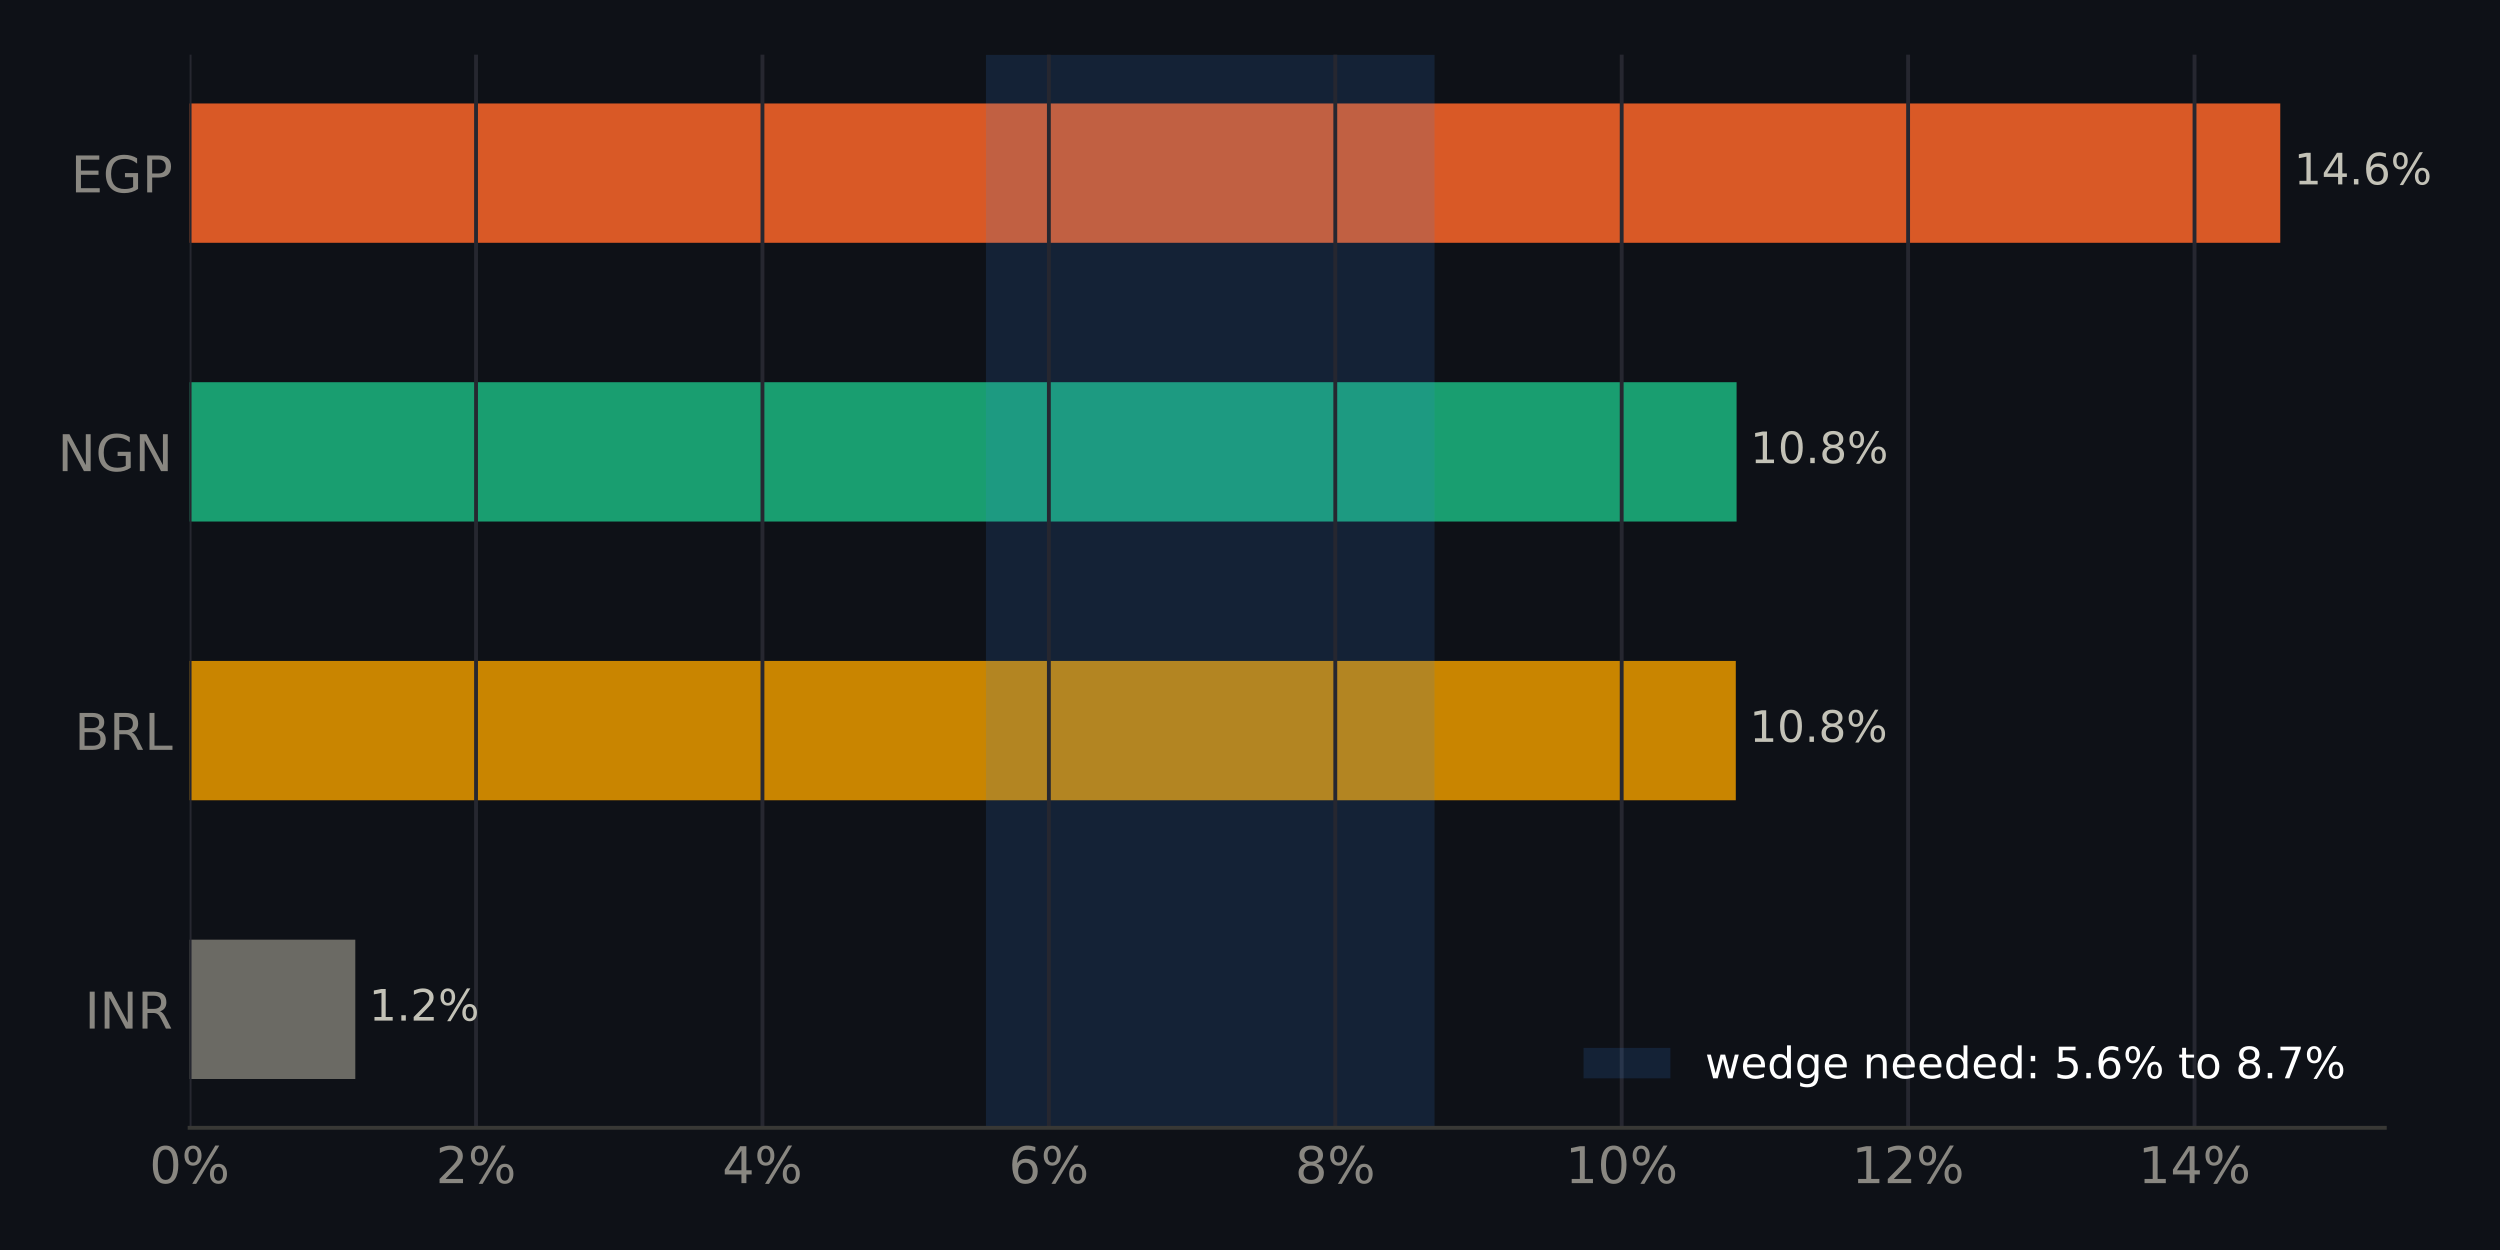
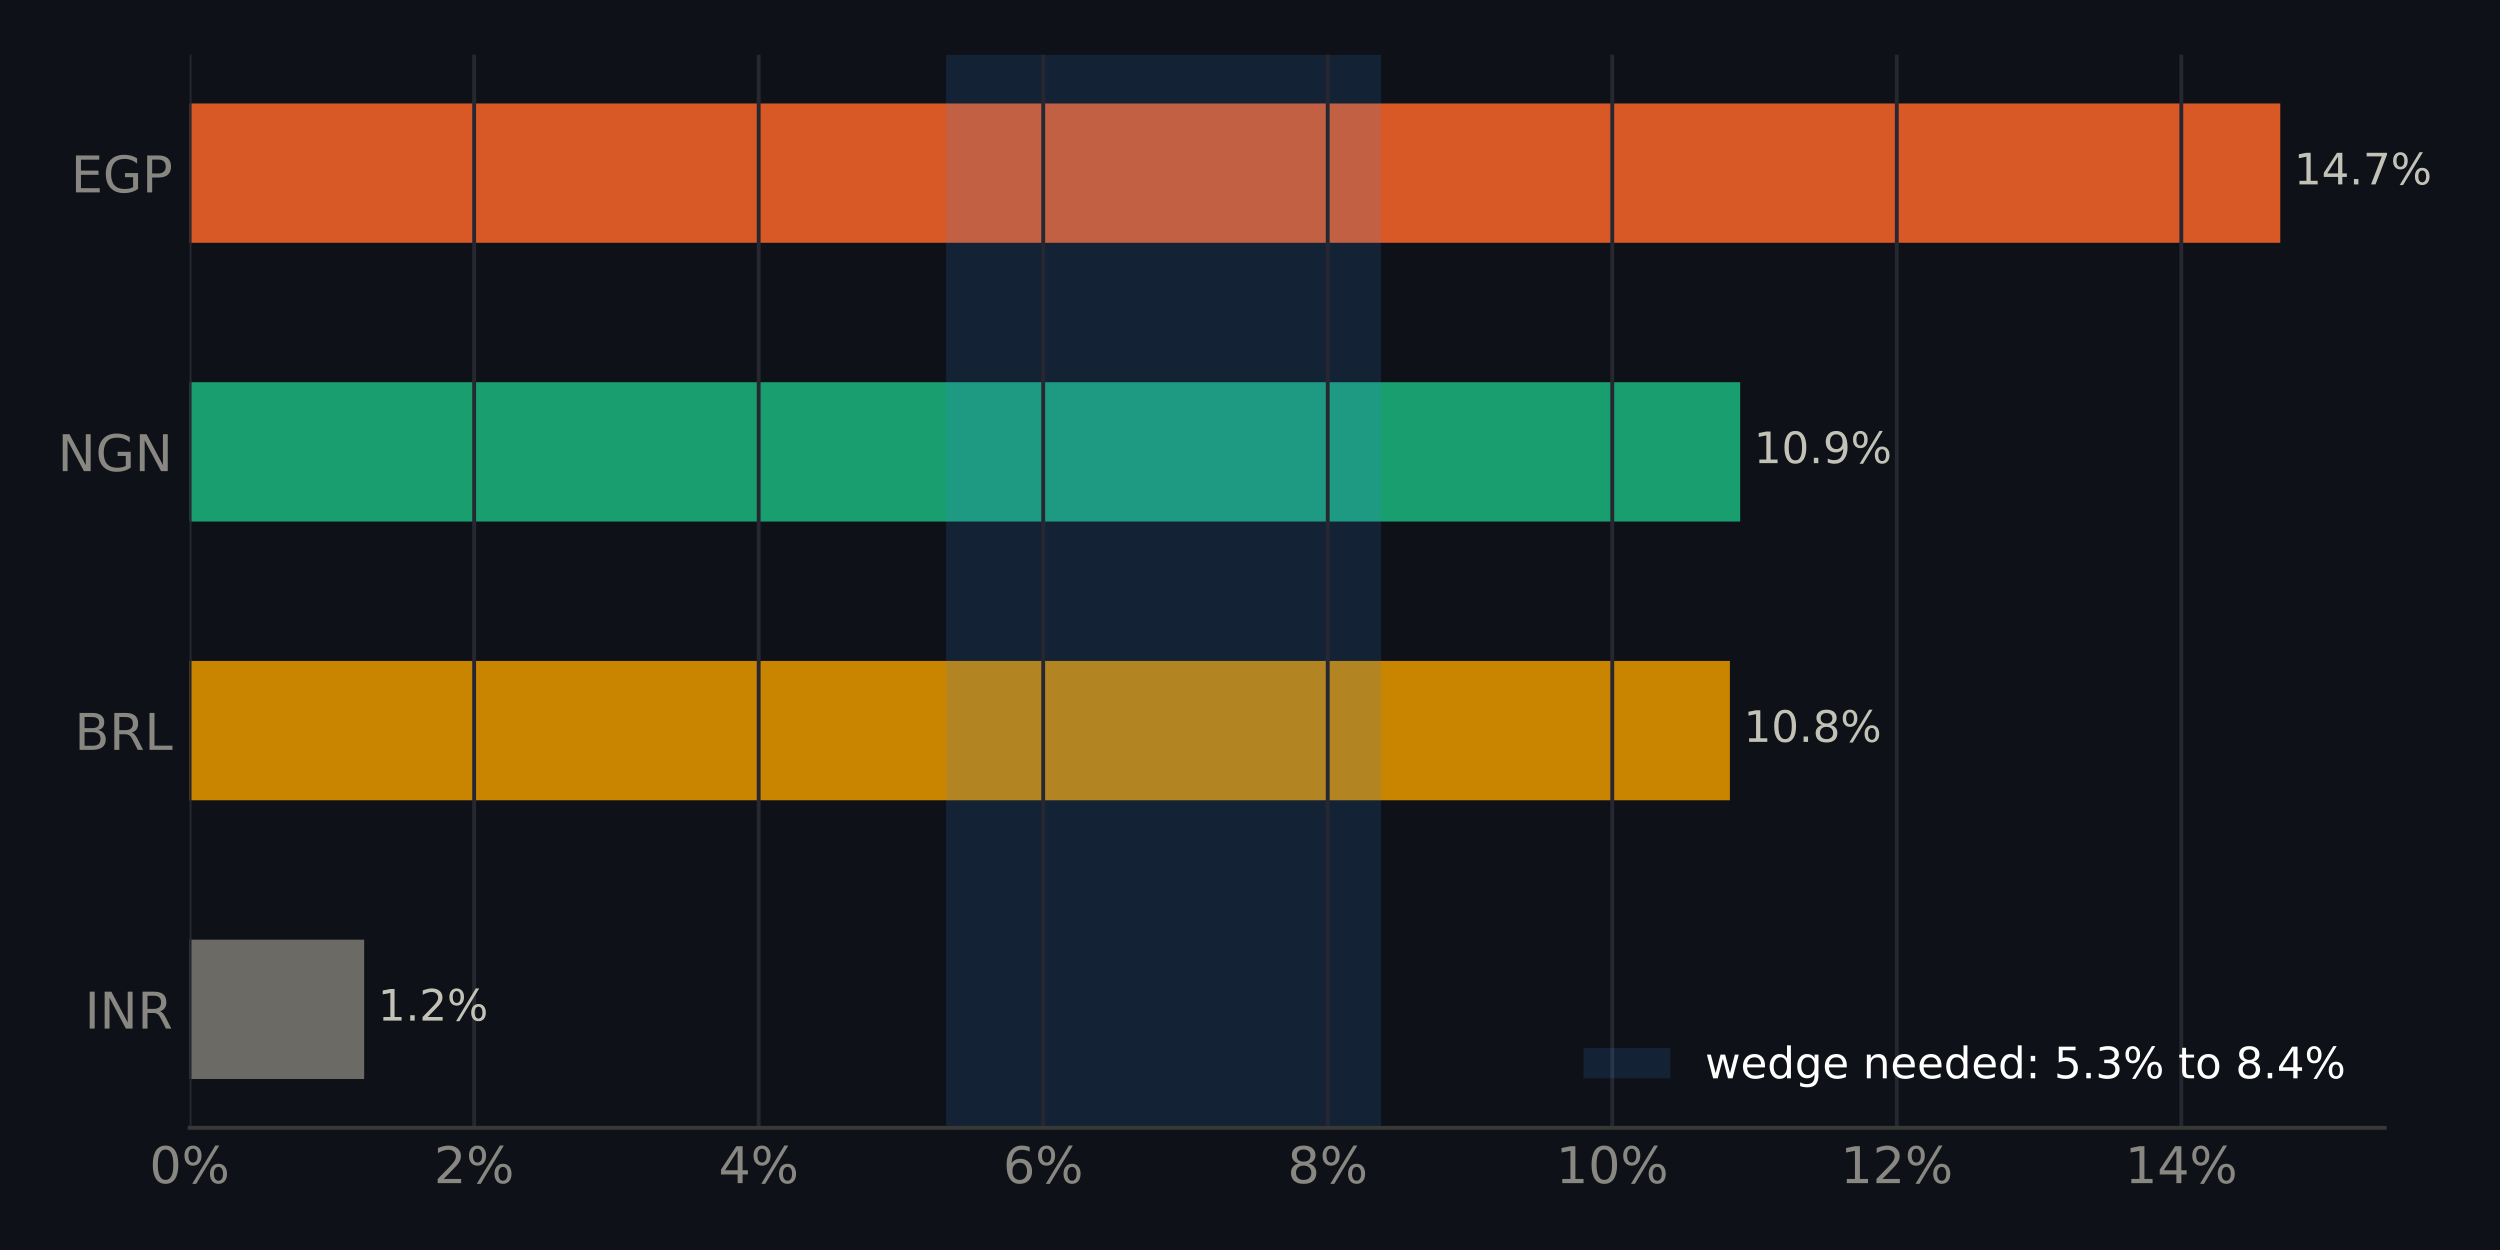
<svg xmlns="http://www.w3.org/2000/svg" xmlns:xlink="http://www.w3.org/1999/xlink" width="518.4pt" height="259.2pt" viewBox="0 0 518.4 259.2" version="1.1">
  <defs>
    <style type="text/css">*{stroke-linejoin: round; stroke-linecap: butt}</style>
  </defs>
  <g id="figure_1">
    <g id="patch_1">
      <path d="M 0 259.2  L 518.4 259.2  L 518.4 0  L 0 0  z " style="fill: #0e1117" />
    </g>
    <g id="axes_1">
      <g id="patch_2">
        <path d="M 39.32 233.86  L 494.511 233.86  L 494.511 11.34  L 39.32 11.34  z " style="fill: #0e1117" />
      </g>
      <g id="patch_3">
-         <path d="M 39.32 223.745  L 73.674 223.745  L 73.674 194.847  L 39.32 194.847  z " clip-path="url(#p6eb5f8a87d)" style="fill: #6b6a64" />
+         <path d="M 39.32 223.745  L 75.514 223.745  L 75.514 194.847  L 39.32 194.847  z " clip-path="url(#p3626a9f429)" style="fill: #6b6a64" />
      </g>
      <g id="patch_4">
-         <path d="M 39.32 165.948  L 359.936 165.948  L 359.936 137.049  L 39.32 137.049  z " clip-path="url(#p6eb5f8a87d)" style="fill: #c98500" />
+         <path d="M 39.32 165.948  L 358.713 165.948  L 358.713 137.049  L 39.32 137.049  z " clip-path="url(#p3626a9f429)" style="fill: #c98500" />
      </g>
      <g id="patch_5">
-         <path d="M 39.32 108.151  L 360.099 108.151  L 360.099 79.252  L 39.32 79.252  z " clip-path="url(#p6eb5f8a87d)" style="fill: #199e70" />
+         <path d="M 39.32 108.151  L 360.843 108.151  L 360.843 79.252  L 39.32 79.252  z " clip-path="url(#p3626a9f429)" style="fill: #199e70" />
      </g>
      <g id="patch_6">
-         <path d="M 39.32 50.353  L 472.836 50.353  L 472.836 21.455  L 39.32 21.455  z " clip-path="url(#p6eb5f8a87d)" style="fill: #d95926" />
+         <path d="M 39.32 50.353  L 472.836 50.353  L 472.836 21.455  L 39.32 21.455  z " clip-path="url(#p3626a9f429)" style="fill: #d95926" />
      </g>
      <g id="patch_7">
-         <path d="M 204.451 233.86  L 297.465 233.86  L 297.465 11.34  L 204.451 11.34  z " clip-path="url(#p6eb5f8a87d)" style="fill: #3987e5; opacity: 0.15" />
+         <path d="M 196.188 233.86  L 286.378 233.86  L 286.378 11.34  L 196.188 11.34  z " clip-path="url(#p3626a9f429)" style="fill: #3987e5; opacity: 0.15" />
      </g>
      <g id="matplotlib.axis_1">
        <g id="xtick_1">
          <g id="line2d_1">
-             <path d="M 39.32 233.86  L 39.32 11.34  " clip-path="url(#p6eb5f8a87d)" style="fill: none; stroke: #262730; stroke-width: 0.8; stroke-linecap: square" />
+             <path d="M 39.32 233.86  L 39.32 11.34  " clip-path="url(#p3626a9f429)" style="fill: none; stroke: #262730; stroke-width: 0.8; stroke-linecap: square" />
          </g>
          <g id="line2d_2" />
          <g id="text_1">
            <g style="fill: #898781" transform="translate(30.99137 245.3375) scale(0.105 -0.105)">
              <defs>
                <path id="DejaVuSans-13" d="M 2034 4250  Q 1547 4250 1301 3770  Q 1056 3291 1056 2328  Q 1056 1369 1301 889  Q 1547 409 2034 409  Q 2525 409 2770 889  Q 3016 1369 3016 2328  Q 3016 3291 2770 3770  Q 2525 4250 2034 4250  z M 2034 4750  Q 2819 4750 3233 4129  Q 3647 3509 3647 2328  Q 3647 1150 3233 529  Q 2819 -91 2034 -91  Q 1250 -91 836 529  Q 422 1150 422 2328  Q 422 3509 836 4129  Q 1250 4750 2034 4750  z " transform="scale(0.015625)" />
                <path id="DejaVuSans-8" d="M 4653 2053  Q 4381 2053 4226 1822  Q 4072 1591 4072 1178  Q 4072 772 4226 539  Q 4381 306 4653 306  Q 4919 306 5073 539  Q 5228 772 5228 1178  Q 5228 1588 5073 1820  Q 4919 2053 4653 2053  z M 4653 2450  Q 5147 2450 5437 2106  Q 5728 1763 5728 1178  Q 5728 594 5436 251  Q 5144 -91 4653 -91  Q 4153 -91 3862 251  Q 3572 594 3572 1178  Q 3572 1766 3864 2108  Q 4156 2450 4653 2450  z M 1428 4353  Q 1159 4353 1004 4120  Q 850 3888 850 3481  Q 850 3069 1003 2837  Q 1156 2606 1428 2606  Q 1700 2606 1854 2837  Q 2009 3069 2009 3481  Q 2009 3884 1853 4118  Q 1697 4353 1428 4353  z M 4250 4750  L 4750 4750  L 1831 -91  L 1331 -91  L 4250 4750  z M 1428 4750  Q 1922 4750 2215 4408  Q 2509 4066 2509 3481  Q 2509 2891 2217 2550  Q 1925 2209 1428 2209  Q 931 2209 642 2551  Q 353 2894 353 3481  Q 353 4063 643 4406  Q 934 4750 1428 4750  z " transform="scale(0.015625)" />
              </defs>
              <use xlink:href="#DejaVuSans-13" />
              <use xlink:href="#DejaVuSans-8" transform="translate(63.625 0)" />
            </g>
          </g>
        </g>
        <g id="xtick_2">
          <g id="line2d_3">
-             <path d="M 98.711 233.86  L 98.711 11.34  " clip-path="url(#p6eb5f8a87d)" style="fill: none; stroke: #262730; stroke-width: 0.8; stroke-linecap: square" />
+             <path d="M 98.319 233.86  L 98.319 11.34  " clip-path="url(#p3626a9f429)" style="fill: none; stroke: #262730; stroke-width: 0.8; stroke-linecap: square" />
          </g>
          <g id="line2d_4" />
          <g id="text_2">
-             <g style="fill: #898781" transform="translate(90.38225 245.3375) scale(0.105 -0.105)">
+             <g style="fill: #898781" transform="translate(89.99084 245.3375) scale(0.105 -0.105)">
              <defs>
                <path id="DejaVuSans-15" d="M 1228 531  L 3431 531  L 3431 0  L 469 0  L 469 531  Q 828 903 1448 1529  Q 2069 2156 2228 2338  Q 2531 2678 2651 2914  Q 2772 3150 2772 3378  Q 2772 3750 2511 3984  Q 2250 4219 1831 4219  Q 1534 4219 1204 4116  Q 875 4013 500 3803  L 500 4441  Q 881 4594 1212 4672  Q 1544 4750 1819 4750  Q 2544 4750 2975 4387  Q 3406 4025 3406 3419  Q 3406 3131 3298 2873  Q 3191 2616 2906 2266  Q 2828 2175 2409 1742  Q 1991 1309 1228 531  z " transform="scale(0.015625)" />
              </defs>
              <use xlink:href="#DejaVuSans-15" />
              <use xlink:href="#DejaVuSans-8" transform="translate(63.625 0)" />
            </g>
          </g>
        </g>
        <g id="xtick_3">
          <g id="line2d_5">
-             <path d="M 158.102 233.86  L 158.102 11.34  " clip-path="url(#p6eb5f8a87d)" style="fill: none; stroke: #262730; stroke-width: 0.8; stroke-linecap: square" />
+             <path d="M 157.319 233.86  L 157.319 11.34  " clip-path="url(#p3626a9f429)" style="fill: none; stroke: #262730; stroke-width: 0.8; stroke-linecap: square" />
          </g>
          <g id="line2d_6" />
          <g id="text_3">
-             <g style="fill: #898781" transform="translate(149.7731 245.3375) scale(0.105 -0.105)">
+             <g style="fill: #898781" transform="translate(148.9903 245.3375) scale(0.105 -0.105)">
              <defs>
                <path id="DejaVuSans-17" d="M 2419 4116  L 825 1625  L 2419 1625  L 2419 4116  z M 2253 4666  L 3047 4666  L 3047 1625  L 3713 1625  L 3713 1100  L 3047 1100  L 3047 0  L 2419 0  L 2419 1100  L 313 1100  L 313 1709  L 2253 4666  z " transform="scale(0.015625)" />
              </defs>
              <use xlink:href="#DejaVuSans-17" />
              <use xlink:href="#DejaVuSans-8" transform="translate(63.625 0)" />
            </g>
          </g>
        </g>
        <g id="xtick_4">
          <g id="line2d_7">
-             <path d="M 217.493 233.86  L 217.493 11.34  " clip-path="url(#p6eb5f8a87d)" style="fill: none; stroke: #262730; stroke-width: 0.8; stroke-linecap: square" />
+             <path d="M 216.318 233.86  L 216.318 11.34  " clip-path="url(#p3626a9f429)" style="fill: none; stroke: #262730; stroke-width: 0.8; stroke-linecap: square" />
          </g>
          <g id="line2d_8" />
          <g id="text_4">
-             <g style="fill: #898781" transform="translate(209.164 245.3375) scale(0.105 -0.105)">
+             <g style="fill: #898781" transform="translate(207.9898 245.3375) scale(0.105 -0.105)">
              <defs>
                <path id="DejaVuSans-19" d="M 2113 2584  Q 1688 2584 1439 2293  Q 1191 2003 1191 1497  Q 1191 994 1439 701  Q 1688 409 2113 409  Q 2538 409 2786 701  Q 3034 994 3034 1497  Q 3034 2003 2786 2293  Q 2538 2584 2113 2584  z M 3366 4563  L 3366 3988  Q 3128 4100 2886 4159  Q 2644 4219 2406 4219  Q 1781 4219 1451 3797  Q 1122 3375 1075 2522  Q 1259 2794 1537 2939  Q 1816 3084 2150 3084  Q 2853 3084 3261 2657  Q 3669 2231 3669 1497  Q 3669 778 3244 343  Q 2819 -91 2113 -91  Q 1303 -91 875 529  Q 447 1150 447 2328  Q 447 3434 972 4092  Q 1497 4750 2381 4750  Q 2619 4750 2861 4703  Q 3103 4656 3366 4563  z " transform="scale(0.015625)" />
              </defs>
              <use xlink:href="#DejaVuSans-19" />
              <use xlink:href="#DejaVuSans-8" transform="translate(63.625 0)" />
            </g>
          </g>
        </g>
        <g id="xtick_5">
          <g id="line2d_9">
-             <path d="M 276.884 233.86  L 276.884 11.34  " clip-path="url(#p6eb5f8a87d)" style="fill: none; stroke: #262730; stroke-width: 0.8; stroke-linecap: square" />
+             <path d="M 275.318 233.86  L 275.318 11.34  " clip-path="url(#p3626a9f429)" style="fill: none; stroke: #262730; stroke-width: 0.8; stroke-linecap: square" />
          </g>
          <g id="line2d_10" />
          <g id="text_5">
-             <g style="fill: #898781" transform="translate(268.5549 245.3375) scale(0.105 -0.105)">
+             <g style="fill: #898781" transform="translate(266.9893 245.3375) scale(0.105 -0.105)">
              <defs>
                <path id="DejaVuSans-1b" d="M 2034 2216  Q 1584 2216 1326 1975  Q 1069 1734 1069 1313  Q 1069 891 1326 650  Q 1584 409 2034 409  Q 2484 409 2743 651  Q 3003 894 3003 1313  Q 3003 1734 2745 1975  Q 2488 2216 2034 2216  z M 1403 2484  Q 997 2584 770 2862  Q 544 3141 544 3541  Q 544 4100 942 4425  Q 1341 4750 2034 4750  Q 2731 4750 3128 4425  Q 3525 4100 3525 3541  Q 3525 3141 3298 2862  Q 3072 2584 2669 2484  Q 3125 2378 3379 2068  Q 3634 1759 3634 1313  Q 3634 634 3220 271  Q 2806 -91 2034 -91  Q 1263 -91 848 271  Q 434 634 434 1313  Q 434 1759 690 2068  Q 947 2378 1403 2484  z M 1172 3481  Q 1172 3119 1398 2916  Q 1625 2713 2034 2713  Q 2441 2713 2670 2916  Q 2900 3119 2900 3481  Q 2900 3844 2670 4047  Q 2441 4250 2034 4250  Q 1625 4250 1398 4047  Q 1172 3844 1172 3481  z " transform="scale(0.015625)" />
              </defs>
              <use xlink:href="#DejaVuSans-1b" />
              <use xlink:href="#DejaVuSans-8" transform="translate(63.625 0)" />
            </g>
          </g>
        </g>
        <g id="xtick_6">
          <g id="line2d_11">
-             <path d="M 336.274 233.86  L 336.274 11.34  " clip-path="url(#p6eb5f8a87d)" style="fill: none; stroke: #262730; stroke-width: 0.8; stroke-linecap: square" />
+             <path d="M 334.317 233.86  L 334.317 11.34  " clip-path="url(#p3626a9f429)" style="fill: none; stroke: #262730; stroke-width: 0.8; stroke-linecap: square" />
          </g>
          <g id="line2d_12" />
          <g id="text_6">
-             <g style="fill: #898781" transform="translate(324.6055 245.3375) scale(0.105 -0.105)">
+             <g style="fill: #898781" transform="translate(322.6484 245.3375) scale(0.105 -0.105)">
              <defs>
                <path id="DejaVuSans-14" d="M 794 531  L 1825 531  L 1825 4091  L 703 3866  L 703 4441  L 1819 4666  L 2450 4666  L 2450 531  L 3481 531  L 3481 0  L 794 0  L 794 531  z " transform="scale(0.015625)" />
              </defs>
              <use xlink:href="#DejaVuSans-14" />
              <use xlink:href="#DejaVuSans-13" transform="translate(63.625 0)" />
              <use xlink:href="#DejaVuSans-8" transform="translate(127.25 0)" />
            </g>
          </g>
        </g>
        <g id="xtick_7">
          <g id="line2d_13">
-             <path d="M 395.665 233.86  L 395.665 11.34  " clip-path="url(#p6eb5f8a87d)" style="fill: none; stroke: #262730; stroke-width: 0.8; stroke-linecap: square" />
+             <path d="M 393.317 233.86  L 393.317 11.34  " clip-path="url(#p3626a9f429)" style="fill: none; stroke: #262730; stroke-width: 0.8; stroke-linecap: square" />
          </g>
          <g id="line2d_14" />
          <g id="text_7">
-             <g style="fill: #898781" transform="translate(383.9963 245.3375) scale(0.105 -0.105)">
+             <g style="fill: #898781" transform="translate(381.6479 245.3375) scale(0.105 -0.105)">
              <use xlink:href="#DejaVuSans-14" />
              <use xlink:href="#DejaVuSans-15" transform="translate(63.625 0)" />
              <use xlink:href="#DejaVuSans-8" transform="translate(127.25 0)" />
            </g>
          </g>
        </g>
        <g id="xtick_8">
          <g id="line2d_15">
-             <path d="M 455.056 233.86  L 455.056 11.34  " clip-path="url(#p6eb5f8a87d)" style="fill: none; stroke: #262730; stroke-width: 0.8; stroke-linecap: square" />
+             <path d="M 452.316 233.86  L 452.316 11.34  " clip-path="url(#p3626a9f429)" style="fill: none; stroke: #262730; stroke-width: 0.8; stroke-linecap: square" />
          </g>
          <g id="line2d_16" />
          <g id="text_8">
-             <g style="fill: #898781" transform="translate(443.3872 245.3375) scale(0.105 -0.105)">
+             <g style="fill: #898781" transform="translate(440.6474 245.3375) scale(0.105 -0.105)">
              <use xlink:href="#DejaVuSans-14" />
              <use xlink:href="#DejaVuSans-17" transform="translate(63.625 0)" />
              <use xlink:href="#DejaVuSans-8" transform="translate(127.25 0)" />
            </g>
          </g>
        </g>
      </g>
      <g id="matplotlib.axis_2">
        <g id="ytick_1">
          <g id="line2d_17" />
          <g id="text_9">
            <g style="fill: #898781" transform="translate(17.57133 213.2849) scale(0.105 -0.105)">
              <defs>
                <path id="DejaVuSans-2c" d="M 628 4666  L 1259 4666  L 1259 0  L 628 0  L 628 4666  z " transform="scale(0.015625)" />
                <path id="DejaVuSans-31" d="M 628 4666  L 1478 4666  L 3547 763  L 3547 4666  L 4159 4666  L 4159 0  L 3309 0  L 1241 3903  L 1241 0  L 628 0  L 628 4666  z " transform="scale(0.015625)" />
                <path id="DejaVuSans-35" d="M 2841 2188  Q 3044 2119 3236 1894  Q 3428 1669 3622 1275  L 4263 0  L 3584 0  L 2988 1197  Q 2756 1666 2539 1819  Q 2322 1972 1947 1972  L 1259 1972  L 1259 0  L 628 0  L 628 4666  L 2053 4666  Q 2853 4666 3247 4331  Q 3641 3997 3641 3322  Q 3641 2881 3436 2590  Q 3231 2300 2841 2188  z M 1259 4147  L 1259 2491  L 2053 2491  Q 2509 2491 2742 2702  Q 2975 2913 2975 3322  Q 2975 3731 2742 3939  Q 2509 4147 2053 4147  L 1259 4147  z " transform="scale(0.015625)" />
              </defs>
              <use xlink:href="#DejaVuSans-2c" />
              <use xlink:href="#DejaVuSans-31" transform="translate(29.5 0)" />
              <use xlink:href="#DejaVuSans-35" transform="translate(104.3125 0)" />
            </g>
          </g>
        </g>
        <g id="ytick_2">
          <g id="line2d_18" />
          <g id="text_10">
            <g style="fill: #898781" transform="translate(15.46969 155.4875) scale(0.105 -0.105)">
              <defs>
                <path id="DejaVuSans-25" d="M 1259 2228  L 1259 519  L 2272 519  Q 2781 519 3026 730  Q 3272 941 3272 1375  Q 3272 1813 3026 2020  Q 2781 2228 2272 2228  L 1259 2228  z M 1259 4147  L 1259 2741  L 2194 2741  Q 2656 2741 2882 2914  Q 3109 3088 3109 3444  Q 3109 3797 2882 3972  Q 2656 4147 2194 4147  L 1259 4147  z M 628 4666  L 2241 4666  Q 2963 4666 3353 4366  Q 3744 4066 3744 3513  Q 3744 3084 3544 2831  Q 3344 2578 2956 2516  Q 3422 2416 3680 2098  Q 3938 1781 3938 1306  Q 3938 681 3513 340  Q 3088 0 2303 0  L 628 0  L 628 4666  z " transform="scale(0.015625)" />
                <path id="DejaVuSans-2f" d="M 628 4666  L 1259 4666  L 1259 531  L 3531 531  L 3531 0  L 628 0  L 628 4666  z " transform="scale(0.015625)" />
              </defs>
              <use xlink:href="#DejaVuSans-25" />
              <use xlink:href="#DejaVuSans-35" transform="translate(68.60938 0)" />
              <use xlink:href="#DejaVuSans-2f" transform="translate(138.0938 0)" />
            </g>
          </g>
        </g>
        <g id="ytick_3">
          <g id="line2d_19" />
          <g id="text_11">
            <g style="fill: #898781" transform="translate(11.97352 97.69007) scale(0.105 -0.105)">
              <defs>
                <path id="DejaVuSans-2a" d="M 3809 666  L 3809 1919  L 2778 1919  L 2778 2438  L 4434 2438  L 4434 434  Q 4069 175 3628 42  Q 3188 -91 2688 -91  Q 1594 -91 976 548  Q 359 1188 359 2328  Q 359 3472 976 4111  Q 1594 4750 2688 4750  Q 3144 4750 3555 4637  Q 3966 4525 4313 4306  L 4313 3634  Q 3963 3931 3569 4081  Q 3175 4231 2741 4231  Q 1884 4231 1454 3753  Q 1025 3275 1025 2328  Q 1025 1384 1454 906  Q 1884 428 2741 428  Q 3075 428 3337 486  Q 3600 544 3809 666  z " transform="scale(0.015625)" />
              </defs>
              <use xlink:href="#DejaVuSans-31" />
              <use xlink:href="#DejaVuSans-2a" transform="translate(74.8125 0)" />
              <use xlink:href="#DejaVuSans-31" transform="translate(152.2969 0)" />
            </g>
          </g>
        </g>
        <g id="ytick_4">
          <g id="line2d_20" />
          <g id="text_12">
            <g style="fill: #898781" transform="translate(14.71828 39.89267) scale(0.105 -0.105)">
              <defs>
                <path id="DejaVuSans-28" d="M 628 4666  L 3578 4666  L 3578 4134  L 1259 4134  L 1259 2753  L 3481 2753  L 3481 2222  L 1259 2222  L 1259 531  L 3634 531  L 3634 0  L 628 0  L 628 4666  z " transform="scale(0.015625)" />
                <path id="DejaVuSans-33" d="M 1259 4147  L 1259 2394  L 2053 2394  Q 2494 2394 2734 2622  Q 2975 2850 2975 3272  Q 2975 3691 2734 3919  Q 2494 4147 2053 4147  L 1259 4147  z M 628 4666  L 2053 4666  Q 2838 4666 3239 4311  Q 3641 3956 3641 3272  Q 3641 2581 3239 2228  Q 2838 1875 2053 1875  L 1259 1875  L 1259 0  L 628 0  L 628 4666  z " transform="scale(0.015625)" />
              </defs>
              <use xlink:href="#DejaVuSans-28" />
              <use xlink:href="#DejaVuSans-2a" transform="translate(63.1875 0)" />
              <use xlink:href="#DejaVuSans-33" transform="translate(140.6719 0)" />
            </g>
          </g>
        </g>
      </g>
      <g id="patch_8">
        <path d="M 39.32 233.86  L 494.511 233.86  " style="fill: none; stroke: #383835; stroke-width: 0.8; stroke-linejoin: miter; stroke-linecap: square" />
      </g>
      <g id="text_13">
-         <g style="fill: #c3c2b7" transform="translate(73.67377 211.634) scale(0.09 -0.09)">
+         <g style="fill: #c3c2b7" transform="translate(75.51379 211.634) scale(0.09 -0.09)">
          <defs>
            <path id="DejaVuSans-3" transform="scale(0.015625)" />
            <path id="DejaVuSans-11" d="M 684 794  L 1344 794  L 1344 0  L 684 0  L 684 794  z " transform="scale(0.015625)" />
          </defs>
          <use xlink:href="#DejaVuSans-3" />
          <use xlink:href="#DejaVuSans-14" transform="translate(31.78125 0)" />
          <use xlink:href="#DejaVuSans-11" transform="translate(95.40625 0)" />
          <use xlink:href="#DejaVuSans-15" transform="translate(127.1875 0)" />
          <use xlink:href="#DejaVuSans-8" transform="translate(190.8125 0)" />
        </g>
      </g>
      <g id="text_14">
-         <g style="fill: #c3c2b7" transform="translate(359.9358 153.8366) scale(0.09 -0.09)">
+         <g style="fill: #c3c2b7" transform="translate(358.7134 153.8366) scale(0.09 -0.09)">
          <use xlink:href="#DejaVuSans-3" />
          <use xlink:href="#DejaVuSans-14" transform="translate(31.78125 0)" />
          <use xlink:href="#DejaVuSans-13" transform="translate(95.40625 0)" />
          <use xlink:href="#DejaVuSans-11" transform="translate(159.0312 0)" />
          <use xlink:href="#DejaVuSans-1b" transform="translate(190.8125 0)" />
          <use xlink:href="#DejaVuSans-8" transform="translate(254.4375 0)" />
        </g>
      </g>
      <g id="text_15">
-         <g style="fill: #c3c2b7" transform="translate(360.0991 96.03919) scale(0.09 -0.09)">
+         <g style="fill: #c3c2b7" transform="translate(360.8434 96.03919) scale(0.09 -0.09)">
+           <defs>
+             <path id="DejaVuSans-1c" d="M 703 97  L 703 672  Q 941 559 1184 500  Q 1428 441 1663 441  Q 2288 441 2617 861  Q 2947 1281 2994 2138  Q 2813 1869 2534 1725  Q 2256 1581 1919 1581  Q 1219 1581 811 2004  Q 403 2428 403 3163  Q 403 3881 828 4315  Q 1253 4750 1959 4750  Q 2769 4750 3195 4129  Q 3622 3509 3622 2328  Q 3622 1225 3098 567  Q 2575 -91 1691 -91  Q 1453 -91 1209 -44  Q 966 3 703 97  z M 1959 2075  Q 2384 2075 2632 2365  Q 2881 2656 2881 3163  Q 2881 3666 2632 3958  Q 2384 4250 1959 4250  Q 1534 4250 1286 3958  Q 1038 3666 1038 3163  Q 1038 2656 1286 2365  Q 1534 2075 1959 2075  z " transform="scale(0.015625)" />
+           </defs>
          <use xlink:href="#DejaVuSans-3" />
          <use xlink:href="#DejaVuSans-14" transform="translate(31.78125 0)" />
          <use xlink:href="#DejaVuSans-13" transform="translate(95.40625 0)" />
          <use xlink:href="#DejaVuSans-11" transform="translate(159.0312 0)" />
-           <use xlink:href="#DejaVuSans-1b" transform="translate(190.8125 0)" />
+           <use xlink:href="#DejaVuSans-1c" transform="translate(190.8125 0)" />
          <use xlink:href="#DejaVuSans-8" transform="translate(254.4375 0)" />
        </g>
      </g>
      <g id="text_16">
        <g style="fill: #c3c2b7" transform="translate(472.8356 38.24179) scale(0.09 -0.09)">
+           <defs>
+             <path id="DejaVuSans-1a" d="M 525 4666  L 3525 4666  L 3525 4397  L 1831 0  L 1172 0  L 2766 4134  L 525 4134  L 525 4666  z " transform="scale(0.015625)" />
+           </defs>
          <use xlink:href="#DejaVuSans-3" />
          <use xlink:href="#DejaVuSans-14" transform="translate(31.78125 0)" />
          <use xlink:href="#DejaVuSans-17" transform="translate(95.40625 0)" />
          <use xlink:href="#DejaVuSans-11" transform="translate(159.0312 0)" />
-           <use xlink:href="#DejaVuSans-19" transform="translate(190.8125 0)" />
+           <use xlink:href="#DejaVuSans-1a" transform="translate(190.8125 0)" />
          <use xlink:href="#DejaVuSans-8" transform="translate(254.4375 0)" />
        </g>
      </g>
      <g id="legend_1">
        <g id="patch_9">
          <path d="M 328.367 223.598  L 346.367 223.598  L 346.367 217.298  L 328.367 217.298  z " style="fill: #3987e5; opacity: 0.15" />
        </g>
        <g id="text_17">
          <g style="fill: #ffffff" transform="translate(353.5672 223.5979) scale(0.09 -0.09)">
            <defs>
              <path id="DejaVuSans-5a" d="M 269 3500  L 844 3500  L 1563 769  L 2278 3500  L 2956 3500  L 3675 769  L 4391 3500  L 4966 3500  L 4050 0  L 3372 0  L 2619 2869  L 1863 0  L 1184 0  L 269 3500  z " transform="scale(0.015625)" />
              <path id="DejaVuSans-48" d="M 3597 1894  L 3597 1613  L 953 1613  Q 991 1019 1311 708  Q 1631 397 2203 397  Q 2534 397 2845 478  Q 3156 559 3463 722  L 3463 178  Q 3153 47 2828 -22  Q 2503 -91 2169 -91  Q 1331 -91 842 396  Q 353 884 353 1716  Q 353 2575 817 3079  Q 1281 3584 2069 3584  Q 2775 3584 3186 3129  Q 3597 2675 3597 1894  z M 3022 2063  Q 3016 2534 2758 2815  Q 2500 3097 2075 3097  Q 1594 3097 1305 2825  Q 1016 2553 972 2059  L 3022 2063  z " transform="scale(0.015625)" />
              <path id="DejaVuSans-47" d="M 2906 2969  L 2906 4863  L 3481 4863  L 3481 0  L 2906 0  L 2906 525  Q 2725 213 2448 61  Q 2172 -91 1784 -91  Q 1150 -91 751 415  Q 353 922 353 1747  Q 353 2572 751 3078  Q 1150 3584 1784 3584  Q 2172 3584 2448 3432  Q 2725 3281 2906 2969  z M 947 1747  Q 947 1113 1208 752  Q 1469 391 1925 391  Q 2381 391 2643 752  Q 2906 1113 2906 1747  Q 2906 2381 2643 2742  Q 2381 3103 1925 3103  Q 1469 3103 1208 2742  Q 947 2381 947 1747  z " transform="scale(0.015625)" />
              <path id="DejaVuSans-4a" d="M 2906 1791  Q 2906 2416 2648 2759  Q 2391 3103 1925 3103  Q 1463 3103 1205 2759  Q 947 2416 947 1791  Q 947 1169 1205 825  Q 1463 481 1925 481  Q 2391 481 2648 825  Q 2906 1169 2906 1791  z M 3481 434  Q 3481 -459 3084 -895  Q 2688 -1331 1869 -1331  Q 1566 -1331 1297 -1286  Q 1028 -1241 775 -1147  L 775 -588  Q 1028 -725 1275 -790  Q 1522 -856 1778 -856  Q 2344 -856 2625 -561  Q 2906 -266 2906 331  L 2906 616  Q 2728 306 2450 153  Q 2172 0 1784 0  Q 1141 0 747 490  Q 353 981 353 1791  Q 353 2603 747 3093  Q 1141 3584 1784 3584  Q 2172 3584 2450 3431  Q 2728 3278 2906 2969  L 2906 3500  L 3481 3500  L 3481 434  z " transform="scale(0.015625)" />
              <path id="DejaVuSans-51" d="M 3513 2113  L 3513 0  L 2938 0  L 2938 2094  Q 2938 2591 2744 2837  Q 2550 3084 2163 3084  Q 1697 3084 1428 2787  Q 1159 2491 1159 1978  L 1159 0  L 581 0  L 581 3500  L 1159 3500  L 1159 2956  Q 1366 3272 1645 3428  Q 1925 3584 2291 3584  Q 2894 3584 3203 3211  Q 3513 2838 3513 2113  z " transform="scale(0.015625)" />
              <path id="DejaVuSans-1d" d="M 750 794  L 1409 794  L 1409 0  L 750 0  L 750 794  z M 750 3309  L 1409 3309  L 1409 2516  L 750 2516  L 750 3309  z " transform="scale(0.015625)" />
              <path id="DejaVuSans-18" d="M 691 4666  L 3169 4666  L 3169 4134  L 1269 4134  L 1269 2991  Q 1406 3038 1543 3061  Q 1681 3084 1819 3084  Q 2600 3084 3056 2656  Q 3513 2228 3513 1497  Q 3513 744 3044 326  Q 2575 -91 1722 -91  Q 1428 -91 1123 -41  Q 819 9 494 109  L 494 744  Q 775 591 1075 516  Q 1375 441 1709 441  Q 2250 441 2565 725  Q 2881 1009 2881 1497  Q 2881 1984 2565 2268  Q 2250 2553 1709 2553  Q 1456 2553 1204 2497  Q 953 2441 691 2322  L 691 4666  z " transform="scale(0.015625)" />
+               <path id="DejaVuSans-16" d="M 2597 2516  Q 3050 2419 3304 2112  Q 3559 1806 3559 1356  Q 3559 666 3084 287  Q 2609 -91 1734 -91  Q 1441 -91 1130 -33  Q 819 25 488 141  L 488 750  Q 750 597 1062 519  Q 1375 441 1716 441  Q 2309 441 2620 675  Q 2931 909 2931 1356  Q 2931 1769 2642 2001  Q 2353 2234 1838 2234  L 1294 2234  L 1294 2753  L 1863 2753  Q 2328 2753 2575 2939  Q 2822 3125 2822 3475  Q 2822 3834 2567 4026  Q 2313 4219 1838 4219  Q 1578 4219 1281 4162  Q 984 4106 628 3988  L 628 4550  Q 988 4650 1302 4700  Q 1616 4750 1894 4750  Q 2613 4750 3031 4423  Q 3450 4097 3450 3541  Q 3450 3153 3228 2886  Q 3006 2619 2597 2516  z " transform="scale(0.015625)" />
              <path id="DejaVuSans-57" d="M 1172 4494  L 1172 3500  L 2356 3500  L 2356 3053  L 1172 3053  L 1172 1153  Q 1172 725 1289 603  Q 1406 481 1766 481  L 2356 481  L 2356 0  L 1766 0  Q 1100 0 847 248  Q 594 497 594 1153  L 594 3053  L 172 3053  L 172 3500  L 594 3500  L 594 4494  L 1172 4494  z " transform="scale(0.015625)" />
              <path id="DejaVuSans-52" d="M 1959 3097  Q 1497 3097 1228 2736  Q 959 2375 959 1747  Q 959 1119 1226 758  Q 1494 397 1959 397  Q 2419 397 2687 759  Q 2956 1122 2956 1747  Q 2956 2369 2687 2733  Q 2419 3097 1959 3097  z M 1959 3584  Q 2709 3584 3137 3096  Q 3566 2609 3566 1747  Q 3566 888 3137 398  Q 2709 -91 1959 -91  Q 1206 -91 779 398  Q 353 888 353 1747  Q 353 2609 779 3096  Q 1206 3584 1959 3584  z " transform="scale(0.015625)" />
-               <path id="DejaVuSans-1a" d="M 525 4666  L 3525 4666  L 3525 4397  L 1831 0  L 1172 0  L 2766 4134  L 525 4134  L 525 4666  z " transform="scale(0.015625)" />
            </defs>
            <use xlink:href="#DejaVuSans-5a" />
            <use xlink:href="#DejaVuSans-48" transform="translate(81.78125 0)" />
            <use xlink:href="#DejaVuSans-47" transform="translate(143.3125 0)" />
            <use xlink:href="#DejaVuSans-4a" transform="translate(206.7969 0)" />
            <use xlink:href="#DejaVuSans-48" transform="translate(270.2812 0)" />
            <use xlink:href="#DejaVuSans-3" transform="translate(331.8125 0)" />
            <use xlink:href="#DejaVuSans-51" transform="translate(363.5938 0)" />
            <use xlink:href="#DejaVuSans-48" transform="translate(426.9688 0)" />
            <use xlink:href="#DejaVuSans-48" transform="translate(488.5 0)" />
            <use xlink:href="#DejaVuSans-47" transform="translate(550.0312 0)" />
            <use xlink:href="#DejaVuSans-48" transform="translate(613.5156 0)" />
            <use xlink:href="#DejaVuSans-47" transform="translate(675.0469 0)" />
            <use xlink:href="#DejaVuSans-1d" transform="translate(738.5312 0)" />
            <use xlink:href="#DejaVuSans-3" transform="translate(772.2188 0)" />
            <use xlink:href="#DejaVuSans-18" transform="translate(804 0)" />
            <use xlink:href="#DejaVuSans-11" transform="translate(867.625 0)" />
-             <use xlink:href="#DejaVuSans-19" transform="translate(899.4062 0)" />
+             <use xlink:href="#DejaVuSans-16" transform="translate(899.4062 0)" />
            <use xlink:href="#DejaVuSans-8" transform="translate(963.0312 0)" />
            <use xlink:href="#DejaVuSans-3" transform="translate(1058.047 0)" />
            <use xlink:href="#DejaVuSans-57" transform="translate(1089.828 0)" />
            <use xlink:href="#DejaVuSans-52" transform="translate(1129.031 0)" />
            <use xlink:href="#DejaVuSans-3" transform="translate(1190.219 0)" />
            <use xlink:href="#DejaVuSans-1b" transform="translate(1222 0)" />
            <use xlink:href="#DejaVuSans-11" transform="translate(1285.625 0)" />
-             <use xlink:href="#DejaVuSans-1a" transform="translate(1317.406 0)" />
+             <use xlink:href="#DejaVuSans-17" transform="translate(1317.406 0)" />
            <use xlink:href="#DejaVuSans-8" transform="translate(1381.031 0)" />
          </g>
        </g>
      </g>
    </g>
  </g>
  <defs>
-     <clipPath id="p6eb5f8a87d">
+     <clipPath id="p3626a9f429">
      <rect x="39.32" y="11.34" width="455.191" height="222.52" />
    </clipPath>
  </defs>
</svg>
